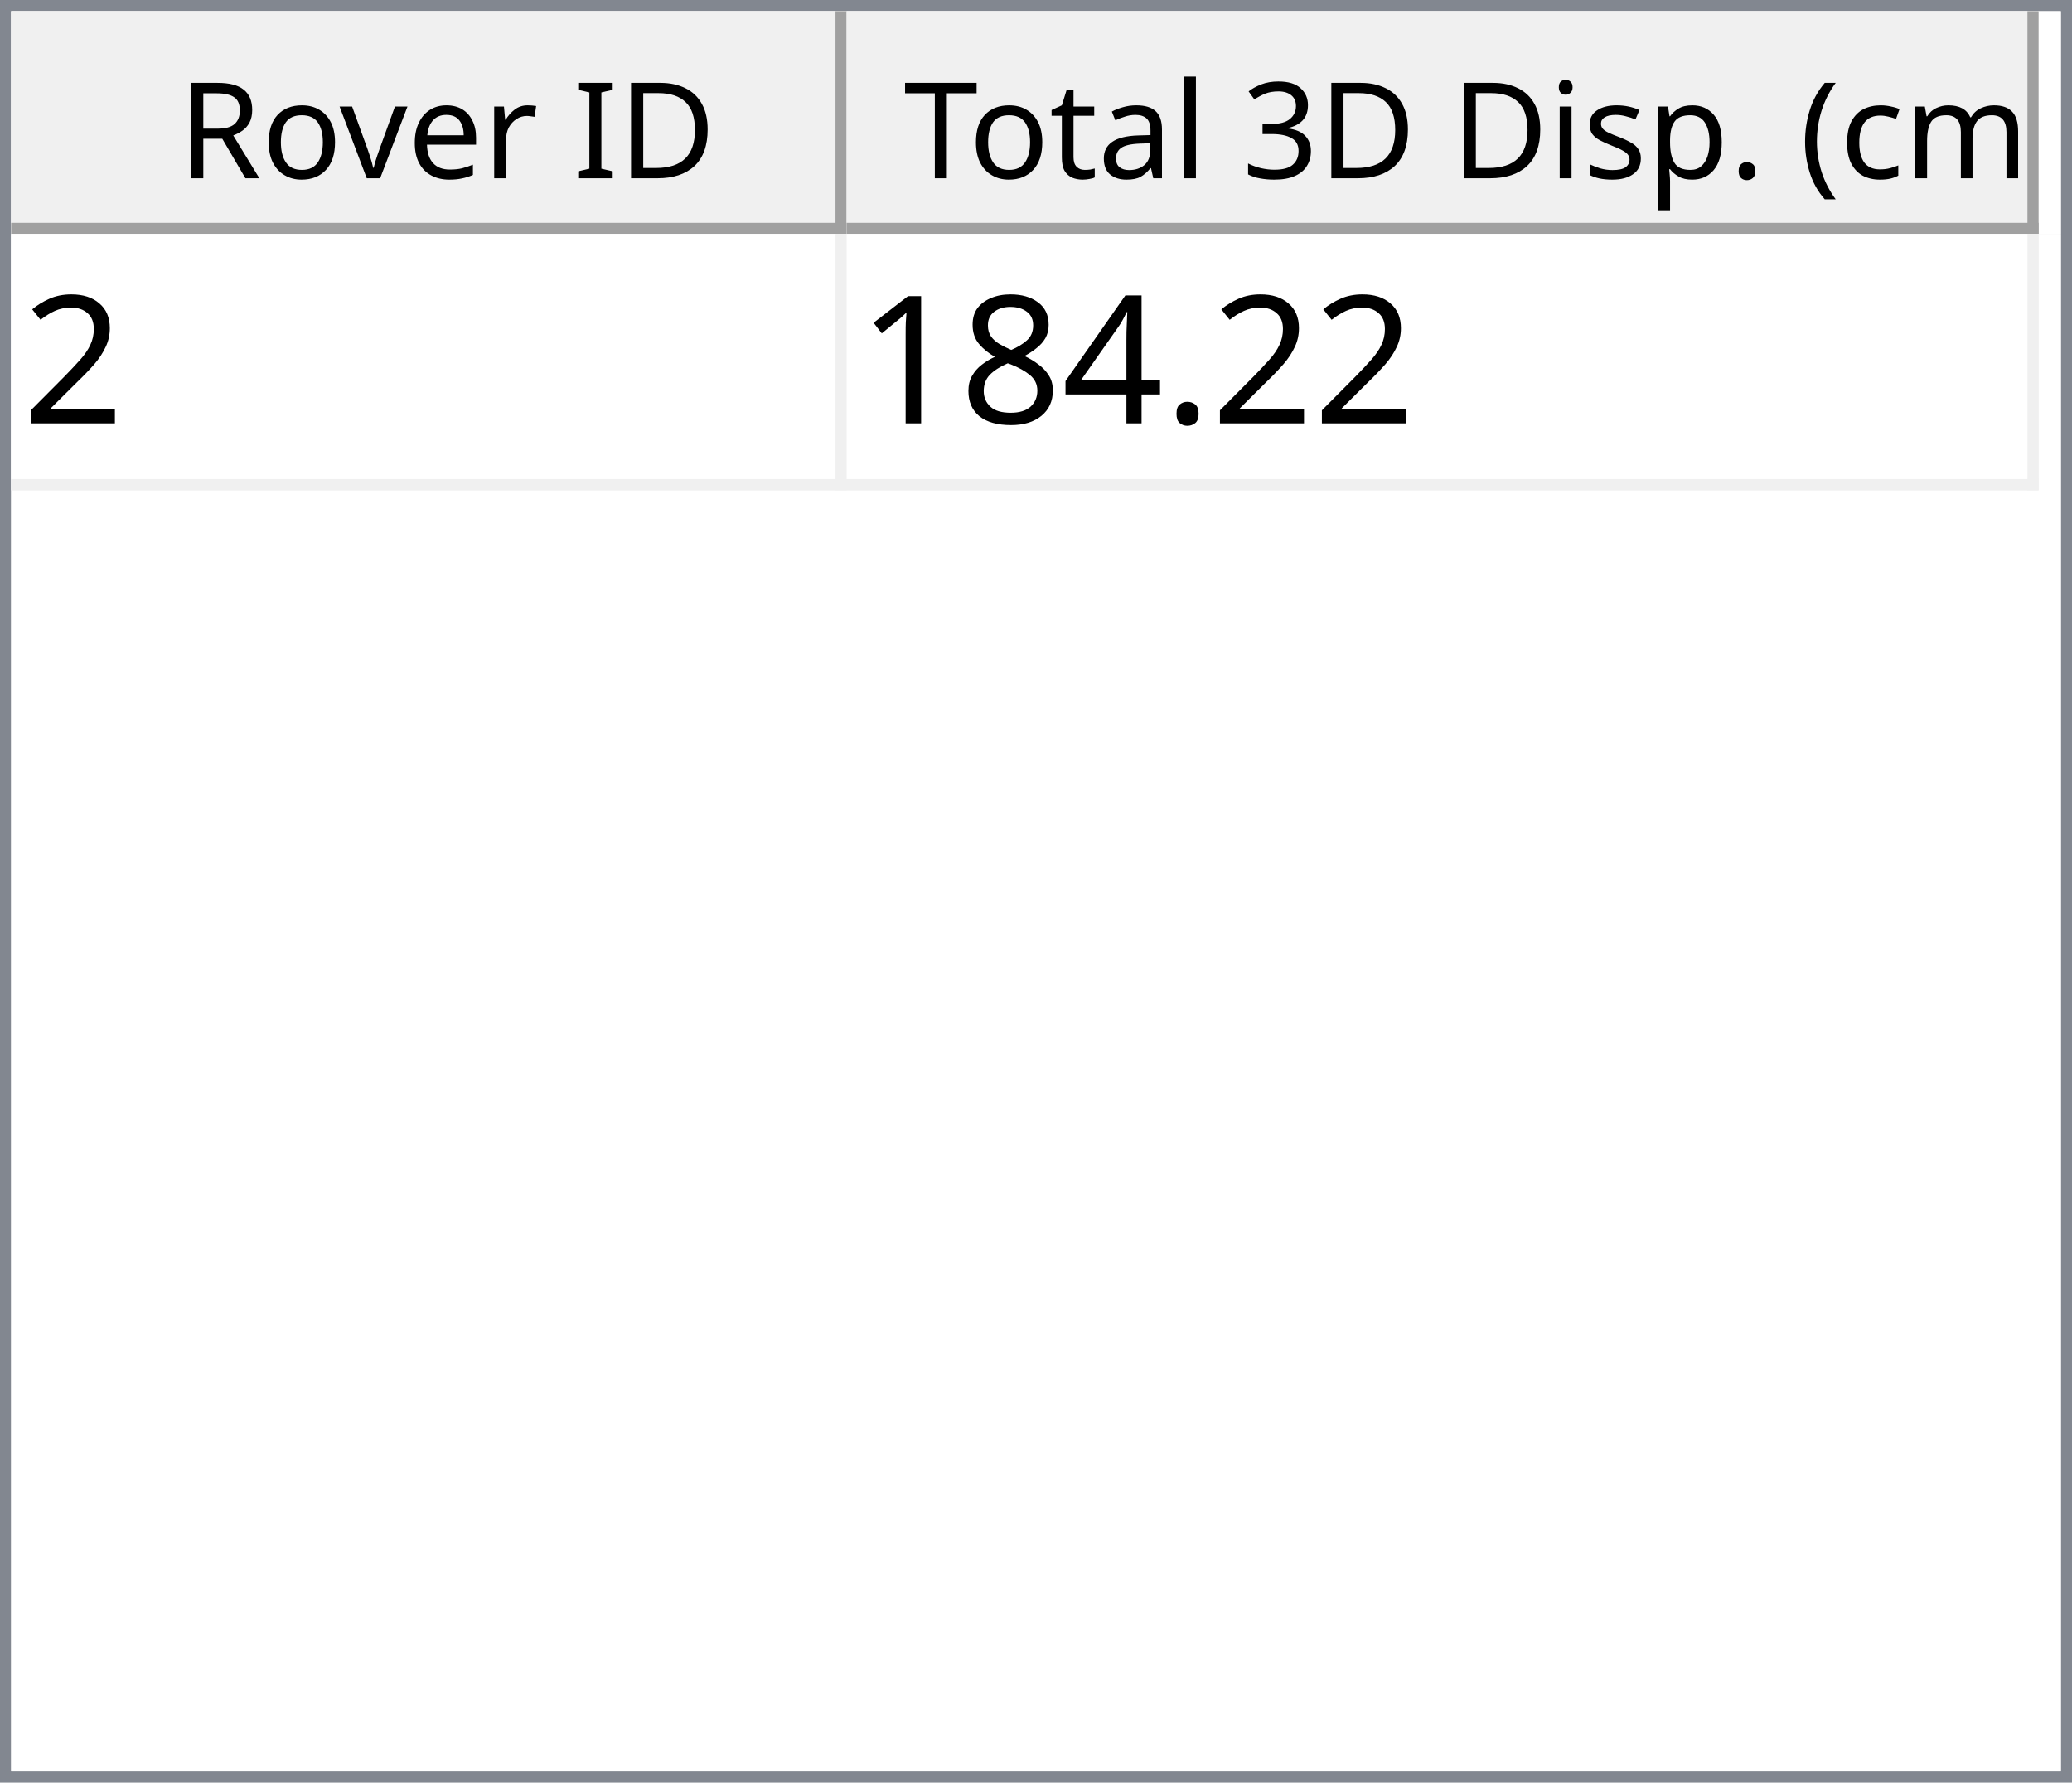
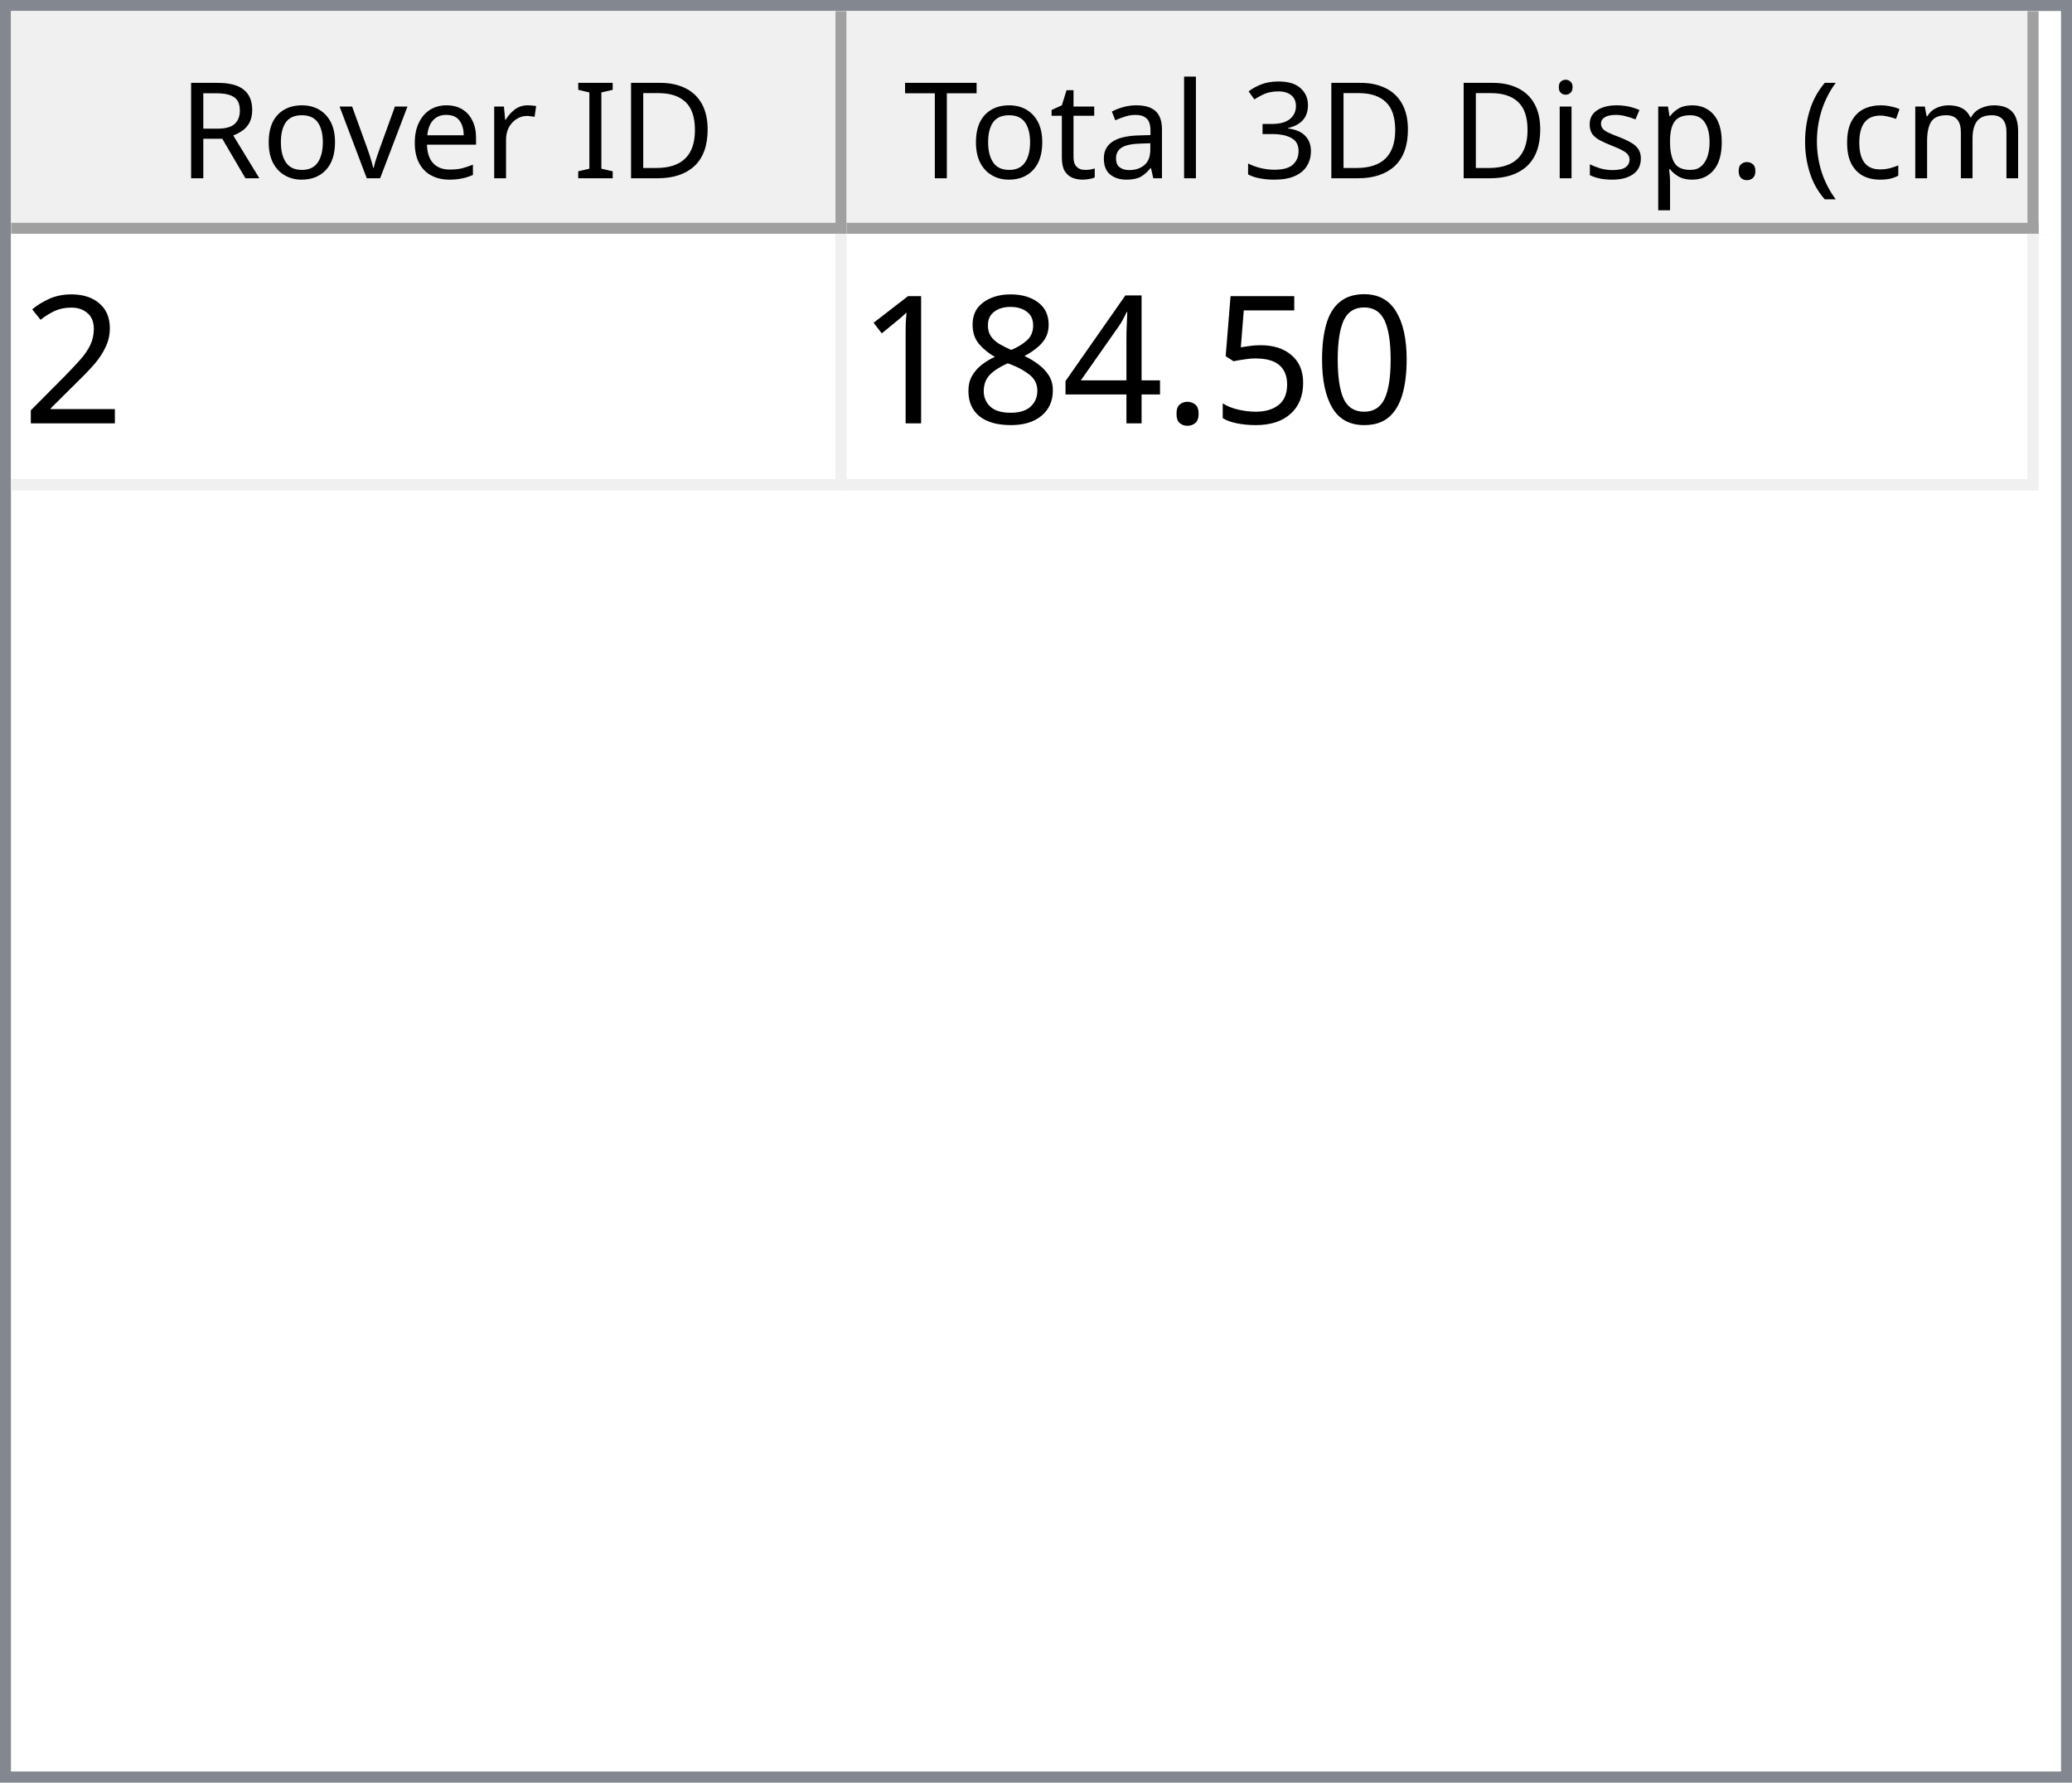
<svg xmlns="http://www.w3.org/2000/svg" style="fill-opacity:1; color-rendering:auto; color-interpolation:auto; text-rendering:auto; stroke:black; stroke-linecap:square; stroke-miterlimit:10; shape-rendering:auto; stroke-opacity:1; fill:black; stroke-dasharray:none; font-weight:normal; stroke-width:1; font-family:'Dialog'; font-style:normal; stroke-linejoin:miter; font-size:12px; stroke-dashoffset:0; image-rendering:auto;" width="186" height="160">
  <defs id="genericDefs" />
  <g>
    <defs id="defs1">
      <clipPath clipPathUnits="userSpaceOnUse" id="clipPath1">
        <path d="M0 0 L186 0 L186 160 L0 160 L0 0 Z" />
      </clipPath>
      <clipPath clipPathUnits="userSpaceOnUse" id="clipPath2">
        <path d="M0 0 L0 160 L186 160 L186 0 Z" />
      </clipPath>
      <clipPath clipPathUnits="userSpaceOnUse" id="clipPath3">
        <path d="M0 0 L0 20 L184 20 L184 0 Z" />
      </clipPath>
      <clipPath clipPathUnits="userSpaceOnUse" id="clipPath4">
        <path d="M0 0 L0 20 L75 20 L75 0 Z" />
      </clipPath>
      <clipPath clipPathUnits="userSpaceOnUse" id="clipPath5">
        <path d="M1 1 L1 19 L74 19 L74 1 Z" />
      </clipPath>
      <clipPath clipPathUnits="userSpaceOnUse" id="clipPath6">
        <path d="M0 0 L0 18 L73 18 L73 0 Z" />
      </clipPath>
      <clipPath clipPathUnits="userSpaceOnUse" id="clipPath7">
        <path d="M-0.5 -0.5 L-0.5 19.5 L74.5 19.5 L74.5 -0.5 Z" />
      </clipPath>
      <clipPath clipPathUnits="userSpaceOnUse" id="clipPath8">
        <path d="M0 0 L0 20 L107 20 L107 0 Z" />
      </clipPath>
      <clipPath clipPathUnits="userSpaceOnUse" id="clipPath9">
        <path d="M1 1 L1 19 L106 19 L106 1 Z" />
      </clipPath>
      <clipPath clipPathUnits="userSpaceOnUse" id="clipPath10">
        <path d="M0 0 L0 18 L105 18 L105 0 Z" />
      </clipPath>
      <clipPath clipPathUnits="userSpaceOnUse" id="clipPath11">
        <path d="M-0.5 -0.5 L-0.5 19.5 L106.5 19.5 L106.5 -0.5 Z" />
      </clipPath>
      <clipPath clipPathUnits="userSpaceOnUse" id="clipPath12">
        <path d="M0 0 L0 138 L184 138 L184 0 Z" />
      </clipPath>
      <clipPath clipPathUnits="userSpaceOnUse" id="clipPath13">
        <path d="M0 0 L0 23 L182 23 L182 0 Z" />
      </clipPath>
      <clipPath clipPathUnits="userSpaceOnUse" id="clipPath14">
        <path d="M-0.5 -0.5 L-0.5 22.5 L181.5 22.5 L181.5 -0.5 Z" />
      </clipPath>
      <clipPath clipPathUnits="userSpaceOnUse" id="clipPath15">
        <path d="M0 0 L0 22 L74 22 L74 0 Z" />
      </clipPath>
      <clipPath clipPathUnits="userSpaceOnUse" id="clipPath16">
        <path d="M0 0 L0 22 L106 22 L106 0 Z" />
      </clipPath>
      <font horiz-adv-x="64.551" id="font1">
        <font-face ascent="107.91" descent="25.098" units-per-em="100" style="font-style:normal; font-family:Segoe UI; font-weight:normal;" />
        <missing-glyph horiz-adv-x="64.551" d="M8.109 0 L8.109 68.266 L56.453 68.266 L56.453 0 L8.109 0 ZM15.328 7.234 L49.219 7.234 L49.219 61.031 L15.328 61.031 L15.328 7.234 Z" />
        <glyph unicode="D" horiz-adv-x="70.117" d="M9.188 0 L9.188 70.016 L28.516 70.016 Q65.531 70.016 65.531 35.891 Q65.531 19.672 55.25 9.836 Q44.969 0 27.734 0 L9.188 0 ZM17.391 62.594 L17.391 7.422 L27.828 7.422 Q41.609 7.422 49.273 14.797 Q56.938 22.172 56.938 35.688 Q56.938 62.594 28.328 62.594 L17.391 62.594 Z" />
        <glyph unicode="I" horiz-adv-x="26.611" d="M17.391 0 L9.188 0 L9.188 70.016 L17.391 70.016 L17.391 0 Z" />
        <glyph unicode=" " horiz-adv-x="27.393" d="" />
        <glyph unicode="r" horiz-adv-x="34.766" d="M34.188 41.891 Q32.078 43.5 28.125 43.5 Q23 43.5 19.555 38.672 Q16.109 33.844 16.109 25.484 L16.109 0 L8.109 0 L8.109 50 L16.109 50 L16.109 39.703 L16.312 39.703 Q18.016 44.969 21.531 47.922 Q25.047 50.875 29.391 50.875 Q32.516 50.875 34.188 50.203 L34.188 41.891 Z" />
        <glyph unicode="e" horiz-adv-x="52.295" d="M48.297 23 L12.984 23 Q13.188 14.656 17.484 10.109 Q21.781 5.562 29.297 5.562 Q37.75 5.562 44.828 11.141 L44.828 3.609 Q38.234 -1.172 27.391 -1.172 Q16.797 -1.172 10.742 5.641 Q4.688 12.453 4.688 24.812 Q4.688 36.469 11.305 43.82 Q17.922 51.172 27.734 51.172 Q37.547 51.172 42.922 44.828 Q48.297 38.484 48.297 27.203 L48.297 23 ZM40.094 29.781 Q40.047 36.719 36.75 40.578 Q33.453 44.438 27.594 44.438 Q21.922 44.438 17.969 40.383 Q14.016 36.328 13.094 29.781 L40.094 29.781 Z" />
        <glyph unicode="v" horiz-adv-x="47.9" d="M47.406 50 L27.484 0 L19.625 0 L0.688 50 L9.469 50 L22.172 13.672 Q23.578 9.672 23.922 6.688 L24.125 6.688 Q24.609 10.453 25.688 13.484 L38.969 50 L47.406 50 Z" />
        <glyph unicode="o" horiz-adv-x="58.594" d="M29 -1.172 Q17.922 -1.172 11.305 5.836 Q4.688 12.844 4.688 24.422 Q4.688 37.016 11.57 44.094 Q18.453 51.172 30.172 51.172 Q41.359 51.172 47.633 44.289 Q53.906 37.406 53.906 25.203 Q53.906 13.234 47.141 6.031 Q40.375 -1.172 29 -1.172 ZM29.594 44.438 Q21.875 44.438 17.383 39.188 Q12.891 33.938 12.891 24.703 Q12.891 15.828 17.43 10.695 Q21.969 5.562 29.594 5.562 Q37.359 5.562 41.531 10.594 Q45.703 15.625 45.703 24.906 Q45.703 34.281 41.531 39.359 Q37.359 44.438 29.594 44.438 Z" />
        <glyph unicode="R" horiz-adv-x="59.814" d="M59.375 0 L49.609 0 L37.891 19.625 Q36.281 22.359 34.766 24.289 Q33.25 26.219 31.664 27.438 Q30.078 28.656 28.25 29.219 Q26.422 29.781 24.125 29.781 L17.391 29.781 L17.391 0 L9.188 0 L9.188 70.016 L30.078 70.016 Q34.672 70.016 38.555 68.867 Q42.438 67.719 45.289 65.375 Q48.141 63.031 49.758 59.547 Q51.375 56.062 51.375 51.375 Q51.375 47.703 50.273 44.656 Q49.172 41.609 47.148 39.211 Q45.125 36.812 42.266 35.133 Q39.406 33.453 35.844 32.516 L35.844 32.328 Q37.594 31.547 38.891 30.547 Q40.188 29.547 41.359 28.18 Q42.531 26.812 43.68 25.078 Q44.828 23.344 46.234 21.047 L59.375 0 ZM17.391 62.594 L17.391 37.203 L28.516 37.203 Q31.594 37.203 34.203 38.133 Q36.812 39.062 38.719 40.797 Q40.625 42.531 41.703 45.047 Q42.781 47.562 42.781 50.688 Q42.781 56.297 39.141 59.445 Q35.5 62.594 28.609 62.594 L17.391 62.594 Z" />
        <glyph unicode=")" horiz-adv-x="30.176" d="M8.297 -15.922 L1.172 -15.922 Q16.406 2.344 16.406 26.812 Q16.406 51.469 1.078 70.016 L8.297 70.016 Q23.531 52.156 23.531 26.703 Q23.531 1.375 8.297 -15.922 Z" />
        <glyph unicode="m" horiz-adv-x="86.133" d="M79.109 0 L71.094 0 L71.094 28.719 Q71.094 37.016 68.531 40.727 Q65.969 44.438 59.906 44.438 Q54.781 44.438 51.195 39.75 Q47.609 35.062 47.609 28.516 L47.609 0 L39.594 0 L39.594 29.688 Q39.594 44.438 28.219 44.438 Q22.953 44.438 19.531 40.016 Q16.109 35.594 16.109 28.516 L16.109 0 L8.109 0 L8.109 50 L16.109 50 L16.109 42.094 L16.312 42.094 Q21.625 51.172 31.844 51.172 Q36.969 51.172 40.773 48.312 Q44.578 45.453 46 40.828 Q51.562 51.172 62.594 51.172 Q79.109 51.172 79.109 30.812 L79.109 0 Z" />
        <glyph unicode="c" horiz-adv-x="46.191" d="M42.188 2.297 Q36.422 -1.172 28.516 -1.172 Q17.828 -1.172 11.258 5.789 Q4.688 12.75 4.688 23.828 Q4.688 36.188 11.766 43.68 Q18.844 51.172 30.672 51.172 Q37.25 51.172 42.281 48.734 L42.281 40.531 Q36.719 44.438 30.375 44.438 Q22.703 44.438 17.797 38.945 Q12.891 33.453 12.891 24.516 Q12.891 15.719 17.508 10.641 Q22.125 5.562 29.891 5.562 Q36.422 5.562 42.188 9.906 L42.188 2.297 Z" />
        <glyph unicode="(" horiz-adv-x="30.176" d="M29.109 -15.922 L21.969 -15.922 Q6.844 1.375 6.844 26.703 Q6.844 52.156 21.969 70.016 L29.203 70.016 Q13.875 51.469 13.875 26.812 Q13.875 2.344 29.109 -15.922 Z" />
        <glyph unicode="." horiz-adv-x="21.68" d="M10.891 -1.078 Q8.641 -1.078 7.055 0.539 Q5.469 2.156 5.469 4.391 Q5.469 6.641 7.055 8.273 Q8.641 9.906 10.891 9.906 Q13.188 9.906 14.797 8.273 Q16.406 6.641 16.406 4.391 Q16.406 2.156 14.797 0.539 Q13.188 -1.078 10.891 -1.078 Z" />
        <glyph unicode="p" horiz-adv-x="58.789" d="M16.312 7.234 L16.109 7.234 L16.109 -23 L8.109 -23 L8.109 50 L16.109 50 L16.109 41.219 L16.312 41.219 Q22.219 51.172 33.594 51.172 Q43.266 51.172 48.688 44.461 Q54.109 37.75 54.109 26.469 Q54.109 13.922 48 6.375 Q41.891 -1.172 31.297 -1.172 Q21.578 -1.172 16.312 7.234 ZM16.109 27.391 L16.109 20.406 Q16.109 14.203 20.141 9.883 Q24.172 5.562 30.375 5.562 Q37.641 5.562 41.773 11.133 Q45.906 16.703 45.906 26.609 Q45.906 34.969 42.047 39.703 Q38.188 44.438 31.594 44.438 Q24.609 44.438 20.359 39.578 Q16.109 34.719 16.109 27.391 Z" />
        <glyph unicode="s" horiz-adv-x="42.432" d="M5.078 1.812 L5.078 10.406 Q11.625 5.562 19.484 5.562 Q30.031 5.562 30.031 12.594 Q30.031 14.594 29.125 15.992 Q28.219 17.391 26.68 18.461 Q25.141 19.531 23.07 20.383 Q21 21.234 18.609 22.172 Q15.281 23.484 12.766 24.828 Q10.25 26.172 8.57 27.859 Q6.891 29.547 6.031 31.695 Q5.172 33.844 5.172 36.719 Q5.172 40.234 6.789 42.945 Q8.406 45.656 11.086 47.484 Q13.766 49.312 17.211 50.242 Q20.656 51.172 24.312 51.172 Q30.812 51.172 35.938 48.922 L35.938 40.828 Q30.422 44.438 23.25 44.438 Q21 44.438 19.195 43.922 Q17.391 43.406 16.094 42.477 Q14.797 41.547 14.086 40.258 Q13.375 38.969 13.375 37.406 Q13.375 35.453 14.086 34.133 Q14.797 32.812 16.164 31.789 Q17.531 30.766 19.484 29.938 Q21.438 29.109 23.922 28.125 Q27.25 26.859 29.883 25.516 Q32.516 24.172 34.375 22.484 Q36.234 20.797 37.234 18.602 Q38.234 16.406 38.234 13.375 Q38.234 9.672 36.602 6.938 Q34.969 4.203 32.234 2.398 Q29.5 0.594 25.93 -0.289 Q22.359 -1.172 18.453 -1.172 Q10.75 -1.172 5.078 1.812 Z" />
        <glyph unicode="i" horiz-adv-x="24.219" d="M12.203 62.703 Q10.062 62.703 8.547 64.164 Q7.031 65.625 7.031 67.875 Q7.031 70.125 8.547 71.609 Q10.062 73.094 12.203 73.094 Q14.406 73.094 15.945 71.609 Q17.484 70.125 17.484 67.875 Q17.484 65.719 15.945 64.211 Q14.406 62.703 12.203 62.703 ZM16.109 0 L8.109 0 L8.109 50 L16.109 50 L16.109 0 Z" />
        <glyph unicode="3" horiz-adv-x="53.906" d="M46.531 19.828 Q46.531 15.094 44.75 11.211 Q42.969 7.328 39.719 4.57 Q36.469 1.812 31.93 0.297 Q27.391 -1.219 21.922 -1.219 Q11.922 -1.219 6 2.594 L6 11.188 Q13.094 5.609 22.219 5.609 Q25.875 5.609 28.828 6.539 Q31.781 7.469 33.906 9.227 Q36.031 10.984 37.18 13.477 Q38.328 15.969 38.328 19.094 Q38.328 32.812 18.797 32.812 L12.984 32.812 L12.984 39.594 L18.5 39.594 Q35.797 39.594 35.797 52.484 Q35.797 64.406 22.609 64.406 Q15.188 64.406 8.688 59.422 L8.688 67.188 Q15.375 71.188 24.609 71.188 Q29 71.188 32.57 69.969 Q36.141 68.75 38.68 66.555 Q41.219 64.359 42.609 61.281 Q44 58.203 44 54.5 Q44 40.672 30.031 36.719 L30.031 36.531 Q33.594 36.141 36.625 34.797 Q39.656 33.453 41.852 31.305 Q44.047 29.156 45.289 26.25 Q46.531 23.344 46.531 19.828 Z" />
        <glyph unicode="l" horiz-adv-x="24.219" d="M16.109 0 L8.109 0 L8.109 74.031 L16.109 74.031 L16.109 0 Z" />
        <glyph unicode="a" horiz-adv-x="50.879" d="M43.891 0 L35.891 0 L35.891 7.812 L35.688 7.812 Q30.469 -1.172 20.312 -1.172 Q12.844 -1.172 8.617 2.781 Q4.391 6.734 4.391 13.281 Q4.391 27.297 20.906 29.594 L35.891 31.688 Q35.891 44.438 25.594 44.438 Q16.547 44.438 9.281 38.281 L9.281 46.484 Q16.656 51.172 26.266 51.172 Q43.891 51.172 43.891 32.516 L43.891 0 ZM35.891 25.297 L23.828 23.641 Q18.266 22.859 15.43 20.875 Q12.594 18.891 12.594 13.875 Q12.594 10.203 15.211 7.883 Q17.828 5.562 22.172 5.562 Q28.125 5.562 32.008 9.742 Q35.891 13.922 35.891 20.312 L35.891 25.297 Z" />
        <glyph unicode="t" horiz-adv-x="33.887" d="M31.297 0.484 Q28.469 -1.078 23.828 -1.078 Q10.688 -1.078 10.688 13.578 L10.688 43.172 L2.094 43.172 L2.094 50 L10.688 50 L10.688 62.203 L18.703 64.797 L18.703 50 L31.297 50 L31.297 43.172 L18.703 43.172 L18.703 14.984 Q18.703 9.969 20.414 7.82 Q22.125 5.672 26.078 5.672 Q29.109 5.672 31.297 7.328 L31.297 0.484 Z" />
        <glyph unicode="T" horiz-adv-x="52.393" d="M50.594 62.594 L30.375 62.594 L30.375 0 L22.172 0 L22.172 62.594 L2 62.594 L2 70.016 L50.594 70.016 L50.594 62.594 Z" />
      </font>
      <font horiz-adv-x="75.0" id="font2">
        <font-face ascent="100.537" descent="21.973" units-per-em="100" style="font-style:normal; font-family:sans-serif; font-weight:normal;" />
        <missing-glyph horiz-adv-x="75.0" d="M12.5 0 L12.5 62.5 L62.5 62.5 L62.5 0 L12.5 0 ZM14.062 1.562 L60.938 1.562 L60.938 60.938 L14.062 60.938 L14.062 1.562 Z" />
        <glyph unicode="2" horiz-adv-x="55.615" d="M50.344 8.453 L50.344 0 L3.031 0 Q2.938 3.172 4.047 6.109 Q5.859 10.938 9.836 15.625 Q13.812 20.312 21.344 26.469 Q33.016 36.031 37.117 41.625 Q41.219 47.219 41.219 52.203 Q41.219 57.422 37.477 61.008 Q33.734 64.594 27.734 64.594 Q21.391 64.594 17.578 60.789 Q13.766 56.984 13.719 50.25 L4.688 51.172 Q5.609 61.281 11.664 66.578 Q17.719 71.875 27.938 71.875 Q38.234 71.875 44.242 66.164 Q50.25 60.453 50.25 52 Q50.25 47.703 48.492 43.555 Q46.734 39.406 42.656 34.812 Q38.578 30.219 29.109 22.219 Q21.188 15.578 18.945 13.211 Q16.703 10.844 15.234 8.453 L50.344 8.453 Z" />
+         <glyph unicode="0" horiz-adv-x="55.615" d="M4.156 35.297 Q4.156 48 6.766 55.742 Q9.375 63.484 14.523 67.68 Q19.672 71.875 27.484 71.875 Q33.25 71.875 37.594 69.555 Q41.938 67.234 44.773 62.867 Q47.609 58.5 49.219 52.227 Q50.828 45.953 50.828 35.297 Q50.828 22.703 48.242 14.969 Q45.656 7.234 40.508 3.008 Q35.359 -1.219 27.484 -1.219 Q17.141 -1.219 11.234 6.203 Q4.156 15.141 4.156 35.297 ZM13.188 35.297 Q13.188 17.672 17.312 11.836 Q21.438 6 27.484 6 Q33.547 6 37.672 11.859 Q41.797 17.719 41.797 35.297 Q41.797 52.984 37.672 58.789 Q33.547 64.594 27.391 64.594 Q21.344 64.594 17.719 59.469 Q13.188 52.938 13.188 35.297 Z" />
+         <glyph unicode="5" horiz-adv-x="55.615" d="M4.156 18.75 L13.375 19.531 Q14.406 12.797 18.141 9.398 Q21.875 6 27.156 6 Q33.5 6 37.891 10.789 Q42.281 15.578 42.281 23.484 Q42.281 31 38.062 35.352 Q33.844 39.703 27 39.703 Q22.75 39.703 19.336 37.773 Q15.922 35.844 13.969 32.766 L5.719 33.844 L12.641 70.609 L48.25 70.609 L48.25 62.203 L19.672 62.203 L15.828 42.969 Q22.266 47.469 29.344 47.469 Q38.719 47.469 45.164 40.969 Q51.609 34.469 51.609 24.266 Q51.609 14.547 45.953 7.469 Q39.062 -1.219 27.156 -1.219 Q17.391 -1.219 11.211 4.25 Q5.031 9.719 4.156 18.75 Z" />
        <glyph unicode="." horiz-adv-x="27.783" d="M9.078 0 L9.078 10.016 L19.094 10.016 L19.094 0 L9.078 0 Z" />
        <glyph unicode="4" horiz-adv-x="55.615" d="M32.328 0 L32.328 17.141 L1.266 17.141 L1.266 25.203 L33.938 71.578 L41.109 71.578 L41.109 25.203 L50.781 25.203 L50.781 17.141 L41.109 17.141 L41.109 0 L32.328 0 ZM32.328 25.203 L32.328 57.469 L9.906 25.203 L32.328 25.203 Z" />
        <glyph unicode="8" horiz-adv-x="55.615" d="M17.672 38.812 Q12.203 40.828 9.57 44.539 Q6.938 48.25 6.938 53.422 Q6.938 61.234 12.555 66.555 Q18.172 71.875 27.484 71.875 Q36.859 71.875 42.578 66.43 Q48.297 60.984 48.297 53.172 Q48.297 48.188 45.68 44.508 Q43.062 40.828 37.75 38.812 Q44.344 36.672 47.781 31.883 Q51.219 27.094 51.219 20.453 Q51.219 11.281 44.727 5.031 Q38.234 -1.219 27.641 -1.219 Q17.047 -1.219 10.547 5.055 Q4.047 11.328 4.047 20.703 Q4.047 27.688 7.594 32.398 Q11.141 37.109 17.672 38.812 ZM15.922 53.719 Q15.922 48.641 19.195 45.414 Q22.469 42.188 27.688 42.188 Q32.766 42.188 36.016 45.383 Q39.266 48.578 39.266 53.219 Q39.266 58.062 35.914 61.359 Q32.562 64.656 27.594 64.656 Q22.562 64.656 19.242 61.43 Q15.922 58.203 15.922 53.719 ZM13.094 20.656 Q13.094 16.891 14.875 13.375 Q16.656 9.859 20.172 7.93 Q23.688 6 27.734 6 Q34.031 6 38.133 10.055 Q42.234 14.109 42.234 20.359 Q42.234 26.703 38.016 30.859 Q33.797 35.016 27.438 35.016 Q21.234 35.016 17.164 30.914 Q13.094 26.812 13.094 20.656 Z" />
        <glyph unicode="1" horiz-adv-x="55.615" d="M37.25 0 L28.469 0 L28.469 56 Q25.297 52.984 20.141 49.953 Q14.984 46.922 10.891 45.406 L10.891 53.906 Q18.266 57.375 23.781 62.305 Q29.297 67.234 31.594 71.875 L37.25 71.875 L37.25 0 Z" />
      </font>
    </defs>
    <g style="fill:white; stroke:white;">
      <rect x="0" y="0" width="186" style="clip-path:url(#clipPath1); stroke:none;" height="160" />
    </g>
    <g style="fill:white; text-rendering:optimizeSpeed; color-rendering:optimizeSpeed; image-rendering:optimizeSpeed; shape-rendering:crispEdges; stroke:white; color-interpolation:sRGB;">
      <rect x="0" width="186" height="160" y="0" style="stroke:none;" />
      <path style="stroke:none;" d="M0 160 L186 160 L186 0 L0 0 Z" />
    </g>
    <g style="fill:rgb(240,240,240); font-family:'Segoe UI'; stroke:rgb(240,240,240);">
      <rect x="0" y="0" width="186" style="clip-path:url(#clipPath2); stroke:none;" height="160" />
    </g>
    <g style="fill:rgb(130,135,144); font-family:'Segoe UI'; stroke:rgb(130,135,144);">
      <path d="M0 0 L186 0 L186 160 L0 160 L0 0 ZM1 1 L185 1 L185 159 L1 159 L1 1 Z" style="fill-rule:evenodd; clip-path:url(#clipPath2); stroke:none;" />
    </g>
    <g style="fill:white; font-family:'Segoe UI'; stroke:white;" transform="translate(1,1)">
      <rect x="0" y="0" width="184" style="clip-path:url(#clipPath3); stroke:none;" height="20" />
    </g>
    <g style="fill:rgb(240,240,240); font-family:'Segoe UI'; stroke:rgb(240,240,240);" transform="translate(1,1)">
      <rect x="0" y="0" width="75" style="clip-path:url(#clipPath4); stroke:none;" height="20" />
    </g>
    <g style="font-family:'Segoe UI';" transform="translate(2,2)">
      <text x="14" xml:space="preserve" y="14" style="clip-path:url(#clipPath6); stroke:none;">Rover ID</text>
    </g>
    <g style="fill:rgb(160,160,160); font-family:'Segoe UI'; stroke:rgb(160,160,160); stroke-linejoin:bevel;" transform="translate(1.5,1.5)">
      <line x1="74" x2="74" y1="0" style="fill:none; clip-path:url(#clipPath7);" y2="19" />
    </g>
    <g style="fill:rgb(160,160,160); font-family:'Segoe UI'; stroke:rgb(160,160,160); stroke-linejoin:bevel;" transform="matrix(1,0,0,1,1,1) translate(0.5,0.5)">
      <line x1="0" x2="74" y1="19" style="fill:none; clip-path:url(#clipPath7);" y2="19" />
    </g>
    <g style="fill:rgb(240,240,240); font-family:'Segoe UI'; stroke:rgb(240,240,240);" transform="translate(76,1)">
      <rect x="0" y="0" width="107" style="clip-path:url(#clipPath8); stroke:none;" height="20" />
    </g>
    <g style="font-family:'Segoe UI';" transform="translate(77,2)">
      <text x="1" xml:space="preserve" y="14" style="clip-path:url(#clipPath10); stroke:none;"> Total 3D Disp. (cm)</text>
    </g>
    <g style="fill:rgb(160,160,160); font-family:'Segoe UI'; stroke:rgb(160,160,160); stroke-linejoin:bevel;" transform="translate(76.5,1.5)">
      <line x1="106" x2="106" y1="0" style="fill:none; clip-path:url(#clipPath11);" y2="19" />
    </g>
    <g style="fill:rgb(160,160,160); font-family:'Segoe UI'; stroke:rgb(160,160,160); stroke-linejoin:bevel;" transform="matrix(1,0,0,1,76,1) translate(0.5,0.5)">
      <line x1="0" x2="106" y1="19" style="fill:none; clip-path:url(#clipPath11);" y2="19" />
    </g>
    <g style="fill:white; font-family:'Segoe UI'; stroke:white;" transform="translate(1,21)">
      <rect x="0" y="0" width="184" style="clip-path:url(#clipPath12); stroke:none;" height="138" />
    </g>
    <g style="fill:rgb(240,240,240); font-size:16px; font-family:sans-serif; stroke:rgb(240,240,240);" transform="translate(1,21)">
      <rect x="0" y="0" width="182" style="clip-path:url(#clipPath13); stroke:none;" height="23" />
      <line transform="translate(0.5,0.5)" x1="0" x2="181" y1="22" style="clip-path:url(#clipPath14); fill:none; stroke-linejoin:bevel;" y2="22" />
    </g>
    <g transform="matrix(1,0,0,1,1,21) translate(0.5,0.5)" style="fill:rgb(240,240,240); font-size:16px; font-family:sans-serif; stroke:rgb(240,240,240); stroke-linejoin:bevel;">
      <line x1="74" x2="74" y1="0" style="fill:none; clip-path:url(#clipPath14);" y2="22" />
    </g>
    <g transform="matrix(1,0,0,1,1,21) translate(0.5,0.5)" style="fill:rgb(240,240,240); font-size:16px; font-family:sans-serif; stroke:rgb(240,240,240); stroke-linejoin:bevel;">
      <line x1="181" x2="181" y1="0" style="fill:none; clip-path:url(#clipPath14);" y2="22" />
    </g>
    <g style="fill:white; font-size:16px; font-family:sans-serif; stroke:white;" transform="matrix(1,0,0,1,1,21)">
      <rect x="0" y="0" width="74" style="clip-path:url(#clipPath15); stroke:none;" height="22" />
      <text x="1" y="17" style="fill:black; clip-path:url(#clipPath15); stroke:none;" xml:space="preserve">2</text>
    </g>
    <g style="fill:white; font-size:16px; font-family:sans-serif; stroke:white;" transform="matrix(1,0,0,1,1,21) translate(75,0)">
      <rect x="0" y="0" width="106" style="clip-path:url(#clipPath16); stroke:none;" height="22" />
-       <text x="1" y="17" style="fill:black; clip-path:url(#clipPath16); stroke:none;" xml:space="preserve">184.22</text>
+       <text x="1" y="17" style="fill:black; clip-path:url(#clipPath16); stroke:none;" xml:space="preserve">184.50</text>
    </g>
  </g>
</svg>
